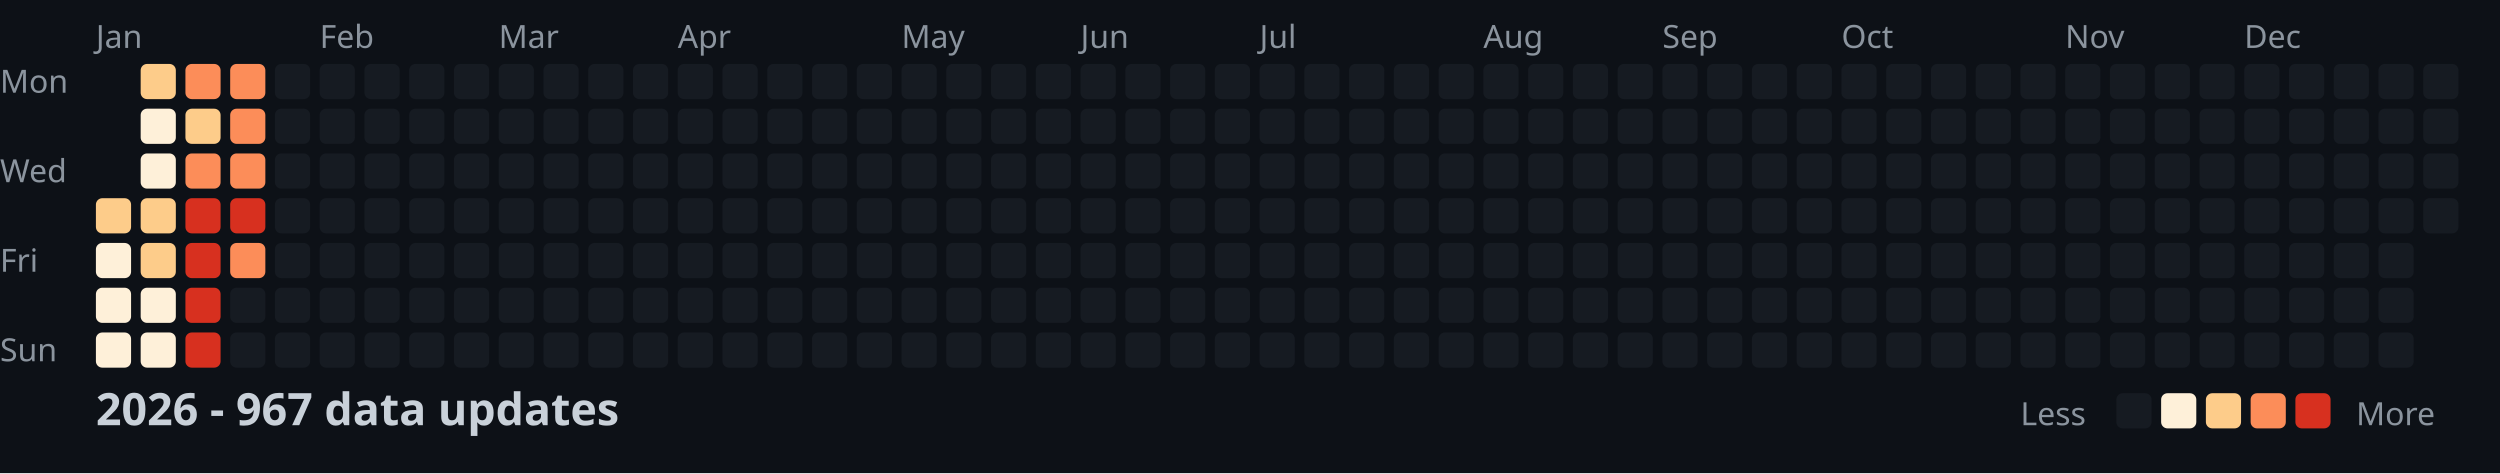
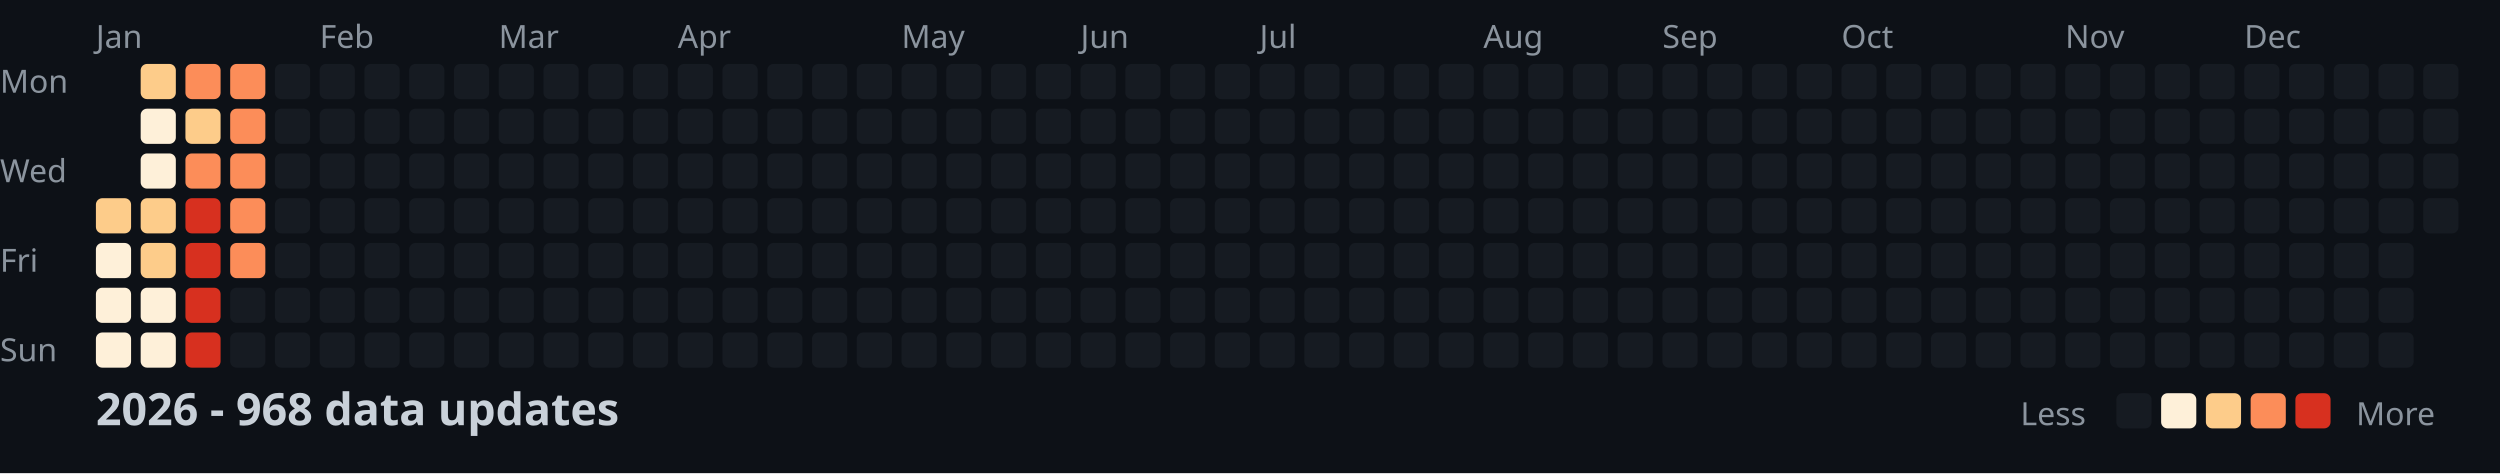
<svg xmlns="http://www.w3.org/2000/svg" width="782" height="148">
  <style>
    .month { font: 10px sans-serif; fill: #8b949e; }
    .day { font: 10px sans-serif; fill: #8b949e; }
    .title { font: bold 14px sans-serif; fill: #c9d1d9; }
    .legend { font: 10px sans-serif; fill: #8b949e; }
  </style>
  <rect width="100%" height="100%" fill="#0d1117" />
  <text x="0" y="29" class="day">Mon</text>
  <text x="0" y="57" class="day">Wed</text>
  <text x="0" y="85" class="day">Fri</text>
  <text x="0" y="113" class="day">Sun</text>
  <text x="30" y="15" class="month">Jan</text>
  <text x="100" y="15" class="month">Feb</text>
  <text x="156" y="15" class="month">Mar</text>
  <text x="212" y="15" class="month">Apr</text>
  <text x="282" y="15" class="month">May</text>
  <text x="338" y="15" class="month">Jun</text>
  <text x="394" y="15" class="month">Jul</text>
  <text x="464" y="15" class="month">Aug</text>
  <text x="520" y="15" class="month">Sep</text>
  <text x="576" y="15" class="month">Oct</text>
  <text x="646" y="15" class="month">Nov</text>
  <text x="702" y="15" class="month">Dec</text>
  <rect x="30" y="62" width="11" height="11" fill="#fdcc8a" rx="2" />
  <rect x="30" y="76" width="11" height="11" fill="#fef0d9" rx="2" />
  <rect x="30" y="90" width="11" height="11" fill="#fef0d9" rx="2" />
  <rect x="30" y="104" width="11" height="11" fill="#fef0d9" rx="2" />
  <rect x="44" y="20" width="11" height="11" fill="#fdcc8a" rx="2" />
  <rect x="44" y="34" width="11" height="11" fill="#fef0d9" rx="2" />
  <rect x="44" y="48" width="11" height="11" fill="#fef0d9" rx="2" />
  <rect x="44" y="62" width="11" height="11" fill="#fdcc8a" rx="2" />
  <rect x="44" y="76" width="11" height="11" fill="#fdcc8a" rx="2" />
  <rect x="44" y="90" width="11" height="11" fill="#fef0d9" rx="2" />
  <rect x="44" y="104" width="11" height="11" fill="#fef0d9" rx="2" />
  <rect x="58" y="20" width="11" height="11" fill="#fc8d59" rx="2" />
  <rect x="58" y="34" width="11" height="11" fill="#fdcc8a" rx="2" />
  <rect x="58" y="48" width="11" height="11" fill="#fc8d59" rx="2" />
  <rect x="58" y="62" width="11" height="11" fill="#d7301f" rx="2" />
  <rect x="58" y="76" width="11" height="11" fill="#d7301f" rx="2" />
  <rect x="58" y="90" width="11" height="11" fill="#d7301f" rx="2" />
  <rect x="58" y="104" width="11" height="11" fill="#d7301f" rx="2" />
  <rect x="72" y="20" width="11" height="11" fill="#fc8d59" rx="2" />
  <rect x="72" y="34" width="11" height="11" fill="#fc8d59" rx="2" />
  <rect x="72" y="48" width="11" height="11" fill="#fc8d59" rx="2" />
-   <rect x="72" y="62" width="11" height="11" fill="#d7301f" rx="2" />
+   <rect x="72" y="62" width="11" height="11" fill="#fc8d59" rx="2" />
  <rect x="72" y="76" width="11" height="11" fill="#fc8d59" rx="2" />
  <rect x="72" y="90" width="11" height="11" fill="#161b22" rx="2" />
  <rect x="72" y="104" width="11" height="11" fill="#161b22" rx="2" />
  <rect x="86" y="20" width="11" height="11" fill="#161b22" rx="2" />
  <rect x="86" y="34" width="11" height="11" fill="#161b22" rx="2" />
  <rect x="86" y="48" width="11" height="11" fill="#161b22" rx="2" />
  <rect x="86" y="62" width="11" height="11" fill="#161b22" rx="2" />
  <rect x="86" y="76" width="11" height="11" fill="#161b22" rx="2" />
  <rect x="86" y="90" width="11" height="11" fill="#161b22" rx="2" />
  <rect x="86" y="104" width="11" height="11" fill="#161b22" rx="2" />
  <rect x="100" y="20" width="11" height="11" fill="#161b22" rx="2" />
  <rect x="100" y="34" width="11" height="11" fill="#161b22" rx="2" />
  <rect x="100" y="48" width="11" height="11" fill="#161b22" rx="2" />
  <rect x="100" y="62" width="11" height="11" fill="#161b22" rx="2" />
  <rect x="100" y="76" width="11" height="11" fill="#161b22" rx="2" />
  <rect x="100" y="90" width="11" height="11" fill="#161b22" rx="2" />
  <rect x="100" y="104" width="11" height="11" fill="#161b22" rx="2" />
  <rect x="114" y="20" width="11" height="11" fill="#161b22" rx="2" />
  <rect x="114" y="34" width="11" height="11" fill="#161b22" rx="2" />
  <rect x="114" y="48" width="11" height="11" fill="#161b22" rx="2" />
  <rect x="114" y="62" width="11" height="11" fill="#161b22" rx="2" />
  <rect x="114" y="76" width="11" height="11" fill="#161b22" rx="2" />
  <rect x="114" y="90" width="11" height="11" fill="#161b22" rx="2" />
  <rect x="114" y="104" width="11" height="11" fill="#161b22" rx="2" />
  <rect x="128" y="20" width="11" height="11" fill="#161b22" rx="2" />
  <rect x="128" y="34" width="11" height="11" fill="#161b22" rx="2" />
  <rect x="128" y="48" width="11" height="11" fill="#161b22" rx="2" />
  <rect x="128" y="62" width="11" height="11" fill="#161b22" rx="2" />
  <rect x="128" y="76" width="11" height="11" fill="#161b22" rx="2" />
  <rect x="128" y="90" width="11" height="11" fill="#161b22" rx="2" />
  <rect x="128" y="104" width="11" height="11" fill="#161b22" rx="2" />
  <rect x="142" y="20" width="11" height="11" fill="#161b22" rx="2" />
  <rect x="142" y="34" width="11" height="11" fill="#161b22" rx="2" />
  <rect x="142" y="48" width="11" height="11" fill="#161b22" rx="2" />
  <rect x="142" y="62" width="11" height="11" fill="#161b22" rx="2" />
  <rect x="142" y="76" width="11" height="11" fill="#161b22" rx="2" />
  <rect x="142" y="90" width="11" height="11" fill="#161b22" rx="2" />
  <rect x="142" y="104" width="11" height="11" fill="#161b22" rx="2" />
  <rect x="156" y="20" width="11" height="11" fill="#161b22" rx="2" />
  <rect x="156" y="34" width="11" height="11" fill="#161b22" rx="2" />
  <rect x="156" y="48" width="11" height="11" fill="#161b22" rx="2" />
  <rect x="156" y="62" width="11" height="11" fill="#161b22" rx="2" />
  <rect x="156" y="76" width="11" height="11" fill="#161b22" rx="2" />
  <rect x="156" y="90" width="11" height="11" fill="#161b22" rx="2" />
  <rect x="156" y="104" width="11" height="11" fill="#161b22" rx="2" />
  <rect x="170" y="20" width="11" height="11" fill="#161b22" rx="2" />
  <rect x="170" y="34" width="11" height="11" fill="#161b22" rx="2" />
  <rect x="170" y="48" width="11" height="11" fill="#161b22" rx="2" />
  <rect x="170" y="62" width="11" height="11" fill="#161b22" rx="2" />
  <rect x="170" y="76" width="11" height="11" fill="#161b22" rx="2" />
  <rect x="170" y="90" width="11" height="11" fill="#161b22" rx="2" />
  <rect x="170" y="104" width="11" height="11" fill="#161b22" rx="2" />
  <rect x="184" y="20" width="11" height="11" fill="#161b22" rx="2" />
  <rect x="184" y="34" width="11" height="11" fill="#161b22" rx="2" />
  <rect x="184" y="48" width="11" height="11" fill="#161b22" rx="2" />
  <rect x="184" y="62" width="11" height="11" fill="#161b22" rx="2" />
  <rect x="184" y="76" width="11" height="11" fill="#161b22" rx="2" />
  <rect x="184" y="90" width="11" height="11" fill="#161b22" rx="2" />
  <rect x="184" y="104" width="11" height="11" fill="#161b22" rx="2" />
  <rect x="198" y="20" width="11" height="11" fill="#161b22" rx="2" />
  <rect x="198" y="34" width="11" height="11" fill="#161b22" rx="2" />
  <rect x="198" y="48" width="11" height="11" fill="#161b22" rx="2" />
  <rect x="198" y="62" width="11" height="11" fill="#161b22" rx="2" />
  <rect x="198" y="76" width="11" height="11" fill="#161b22" rx="2" />
  <rect x="198" y="90" width="11" height="11" fill="#161b22" rx="2" />
  <rect x="198" y="104" width="11" height="11" fill="#161b22" rx="2" />
  <rect x="212" y="20" width="11" height="11" fill="#161b22" rx="2" />
  <rect x="212" y="34" width="11" height="11" fill="#161b22" rx="2" />
  <rect x="212" y="48" width="11" height="11" fill="#161b22" rx="2" />
  <rect x="212" y="62" width="11" height="11" fill="#161b22" rx="2" />
  <rect x="212" y="76" width="11" height="11" fill="#161b22" rx="2" />
  <rect x="212" y="90" width="11" height="11" fill="#161b22" rx="2" />
  <rect x="212" y="104" width="11" height="11" fill="#161b22" rx="2" />
  <rect x="226" y="20" width="11" height="11" fill="#161b22" rx="2" />
  <rect x="226" y="34" width="11" height="11" fill="#161b22" rx="2" />
  <rect x="226" y="48" width="11" height="11" fill="#161b22" rx="2" />
  <rect x="226" y="62" width="11" height="11" fill="#161b22" rx="2" />
  <rect x="226" y="76" width="11" height="11" fill="#161b22" rx="2" />
  <rect x="226" y="90" width="11" height="11" fill="#161b22" rx="2" />
  <rect x="226" y="104" width="11" height="11" fill="#161b22" rx="2" />
  <rect x="240" y="20" width="11" height="11" fill="#161b22" rx="2" />
  <rect x="240" y="34" width="11" height="11" fill="#161b22" rx="2" />
  <rect x="240" y="48" width="11" height="11" fill="#161b22" rx="2" />
  <rect x="240" y="62" width="11" height="11" fill="#161b22" rx="2" />
  <rect x="240" y="76" width="11" height="11" fill="#161b22" rx="2" />
  <rect x="240" y="90" width="11" height="11" fill="#161b22" rx="2" />
  <rect x="240" y="104" width="11" height="11" fill="#161b22" rx="2" />
  <rect x="254" y="20" width="11" height="11" fill="#161b22" rx="2" />
  <rect x="254" y="34" width="11" height="11" fill="#161b22" rx="2" />
  <rect x="254" y="48" width="11" height="11" fill="#161b22" rx="2" />
  <rect x="254" y="62" width="11" height="11" fill="#161b22" rx="2" />
  <rect x="254" y="76" width="11" height="11" fill="#161b22" rx="2" />
  <rect x="254" y="90" width="11" height="11" fill="#161b22" rx="2" />
  <rect x="254" y="104" width="11" height="11" fill="#161b22" rx="2" />
  <rect x="268" y="20" width="11" height="11" fill="#161b22" rx="2" />
  <rect x="268" y="34" width="11" height="11" fill="#161b22" rx="2" />
  <rect x="268" y="48" width="11" height="11" fill="#161b22" rx="2" />
  <rect x="268" y="62" width="11" height="11" fill="#161b22" rx="2" />
  <rect x="268" y="76" width="11" height="11" fill="#161b22" rx="2" />
  <rect x="268" y="90" width="11" height="11" fill="#161b22" rx="2" />
  <rect x="268" y="104" width="11" height="11" fill="#161b22" rx="2" />
  <rect x="282" y="20" width="11" height="11" fill="#161b22" rx="2" />
  <rect x="282" y="34" width="11" height="11" fill="#161b22" rx="2" />
  <rect x="282" y="48" width="11" height="11" fill="#161b22" rx="2" />
  <rect x="282" y="62" width="11" height="11" fill="#161b22" rx="2" />
  <rect x="282" y="76" width="11" height="11" fill="#161b22" rx="2" />
  <rect x="282" y="90" width="11" height="11" fill="#161b22" rx="2" />
  <rect x="282" y="104" width="11" height="11" fill="#161b22" rx="2" />
  <rect x="296" y="20" width="11" height="11" fill="#161b22" rx="2" />
  <rect x="296" y="34" width="11" height="11" fill="#161b22" rx="2" />
  <rect x="296" y="48" width="11" height="11" fill="#161b22" rx="2" />
  <rect x="296" y="62" width="11" height="11" fill="#161b22" rx="2" />
  <rect x="296" y="76" width="11" height="11" fill="#161b22" rx="2" />
  <rect x="296" y="90" width="11" height="11" fill="#161b22" rx="2" />
  <rect x="296" y="104" width="11" height="11" fill="#161b22" rx="2" />
  <rect x="310" y="20" width="11" height="11" fill="#161b22" rx="2" />
  <rect x="310" y="34" width="11" height="11" fill="#161b22" rx="2" />
  <rect x="310" y="48" width="11" height="11" fill="#161b22" rx="2" />
  <rect x="310" y="62" width="11" height="11" fill="#161b22" rx="2" />
  <rect x="310" y="76" width="11" height="11" fill="#161b22" rx="2" />
  <rect x="310" y="90" width="11" height="11" fill="#161b22" rx="2" />
  <rect x="310" y="104" width="11" height="11" fill="#161b22" rx="2" />
  <rect x="324" y="20" width="11" height="11" fill="#161b22" rx="2" />
  <rect x="324" y="34" width="11" height="11" fill="#161b22" rx="2" />
  <rect x="324" y="48" width="11" height="11" fill="#161b22" rx="2" />
  <rect x="324" y="62" width="11" height="11" fill="#161b22" rx="2" />
  <rect x="324" y="76" width="11" height="11" fill="#161b22" rx="2" />
  <rect x="324" y="90" width="11" height="11" fill="#161b22" rx="2" />
  <rect x="324" y="104" width="11" height="11" fill="#161b22" rx="2" />
  <rect x="338" y="20" width="11" height="11" fill="#161b22" rx="2" />
  <rect x="338" y="34" width="11" height="11" fill="#161b22" rx="2" />
  <rect x="338" y="48" width="11" height="11" fill="#161b22" rx="2" />
  <rect x="338" y="62" width="11" height="11" fill="#161b22" rx="2" />
  <rect x="338" y="76" width="11" height="11" fill="#161b22" rx="2" />
  <rect x="338" y="90" width="11" height="11" fill="#161b22" rx="2" />
  <rect x="338" y="104" width="11" height="11" fill="#161b22" rx="2" />
  <rect x="352" y="20" width="11" height="11" fill="#161b22" rx="2" />
  <rect x="352" y="34" width="11" height="11" fill="#161b22" rx="2" />
  <rect x="352" y="48" width="11" height="11" fill="#161b22" rx="2" />
  <rect x="352" y="62" width="11" height="11" fill="#161b22" rx="2" />
  <rect x="352" y="76" width="11" height="11" fill="#161b22" rx="2" />
  <rect x="352" y="90" width="11" height="11" fill="#161b22" rx="2" />
  <rect x="352" y="104" width="11" height="11" fill="#161b22" rx="2" />
  <rect x="366" y="20" width="11" height="11" fill="#161b22" rx="2" />
  <rect x="366" y="34" width="11" height="11" fill="#161b22" rx="2" />
  <rect x="366" y="48" width="11" height="11" fill="#161b22" rx="2" />
  <rect x="366" y="62" width="11" height="11" fill="#161b22" rx="2" />
  <rect x="366" y="76" width="11" height="11" fill="#161b22" rx="2" />
  <rect x="366" y="90" width="11" height="11" fill="#161b22" rx="2" />
  <rect x="366" y="104" width="11" height="11" fill="#161b22" rx="2" />
  <rect x="380" y="20" width="11" height="11" fill="#161b22" rx="2" />
  <rect x="380" y="34" width="11" height="11" fill="#161b22" rx="2" />
  <rect x="380" y="48" width="11" height="11" fill="#161b22" rx="2" />
  <rect x="380" y="62" width="11" height="11" fill="#161b22" rx="2" />
  <rect x="380" y="76" width="11" height="11" fill="#161b22" rx="2" />
  <rect x="380" y="90" width="11" height="11" fill="#161b22" rx="2" />
  <rect x="380" y="104" width="11" height="11" fill="#161b22" rx="2" />
  <rect x="394" y="20" width="11" height="11" fill="#161b22" rx="2" />
  <rect x="394" y="34" width="11" height="11" fill="#161b22" rx="2" />
  <rect x="394" y="48" width="11" height="11" fill="#161b22" rx="2" />
  <rect x="394" y="62" width="11" height="11" fill="#161b22" rx="2" />
  <rect x="394" y="76" width="11" height="11" fill="#161b22" rx="2" />
  <rect x="394" y="90" width="11" height="11" fill="#161b22" rx="2" />
  <rect x="394" y="104" width="11" height="11" fill="#161b22" rx="2" />
  <rect x="408" y="20" width="11" height="11" fill="#161b22" rx="2" />
  <rect x="408" y="34" width="11" height="11" fill="#161b22" rx="2" />
  <rect x="408" y="48" width="11" height="11" fill="#161b22" rx="2" />
  <rect x="408" y="62" width="11" height="11" fill="#161b22" rx="2" />
  <rect x="408" y="76" width="11" height="11" fill="#161b22" rx="2" />
  <rect x="408" y="90" width="11" height="11" fill="#161b22" rx="2" />
  <rect x="408" y="104" width="11" height="11" fill="#161b22" rx="2" />
  <rect x="422" y="20" width="11" height="11" fill="#161b22" rx="2" />
  <rect x="422" y="34" width="11" height="11" fill="#161b22" rx="2" />
  <rect x="422" y="48" width="11" height="11" fill="#161b22" rx="2" />
  <rect x="422" y="62" width="11" height="11" fill="#161b22" rx="2" />
  <rect x="422" y="76" width="11" height="11" fill="#161b22" rx="2" />
  <rect x="422" y="90" width="11" height="11" fill="#161b22" rx="2" />
  <rect x="422" y="104" width="11" height="11" fill="#161b22" rx="2" />
  <rect x="436" y="20" width="11" height="11" fill="#161b22" rx="2" />
  <rect x="436" y="34" width="11" height="11" fill="#161b22" rx="2" />
  <rect x="436" y="48" width="11" height="11" fill="#161b22" rx="2" />
  <rect x="436" y="62" width="11" height="11" fill="#161b22" rx="2" />
  <rect x="436" y="76" width="11" height="11" fill="#161b22" rx="2" />
  <rect x="436" y="90" width="11" height="11" fill="#161b22" rx="2" />
  <rect x="436" y="104" width="11" height="11" fill="#161b22" rx="2" />
  <rect x="450" y="20" width="11" height="11" fill="#161b22" rx="2" />
  <rect x="450" y="34" width="11" height="11" fill="#161b22" rx="2" />
  <rect x="450" y="48" width="11" height="11" fill="#161b22" rx="2" />
  <rect x="450" y="62" width="11" height="11" fill="#161b22" rx="2" />
  <rect x="450" y="76" width="11" height="11" fill="#161b22" rx="2" />
  <rect x="450" y="90" width="11" height="11" fill="#161b22" rx="2" />
  <rect x="450" y="104" width="11" height="11" fill="#161b22" rx="2" />
  <rect x="464" y="20" width="11" height="11" fill="#161b22" rx="2" />
  <rect x="464" y="34" width="11" height="11" fill="#161b22" rx="2" />
  <rect x="464" y="48" width="11" height="11" fill="#161b22" rx="2" />
  <rect x="464" y="62" width="11" height="11" fill="#161b22" rx="2" />
  <rect x="464" y="76" width="11" height="11" fill="#161b22" rx="2" />
  <rect x="464" y="90" width="11" height="11" fill="#161b22" rx="2" />
  <rect x="464" y="104" width="11" height="11" fill="#161b22" rx="2" />
  <rect x="478" y="20" width="11" height="11" fill="#161b22" rx="2" />
  <rect x="478" y="34" width="11" height="11" fill="#161b22" rx="2" />
  <rect x="478" y="48" width="11" height="11" fill="#161b22" rx="2" />
  <rect x="478" y="62" width="11" height="11" fill="#161b22" rx="2" />
  <rect x="478" y="76" width="11" height="11" fill="#161b22" rx="2" />
  <rect x="478" y="90" width="11" height="11" fill="#161b22" rx="2" />
  <rect x="478" y="104" width="11" height="11" fill="#161b22" rx="2" />
  <rect x="492" y="20" width="11" height="11" fill="#161b22" rx="2" />
  <rect x="492" y="34" width="11" height="11" fill="#161b22" rx="2" />
  <rect x="492" y="48" width="11" height="11" fill="#161b22" rx="2" />
  <rect x="492" y="62" width="11" height="11" fill="#161b22" rx="2" />
  <rect x="492" y="76" width="11" height="11" fill="#161b22" rx="2" />
  <rect x="492" y="90" width="11" height="11" fill="#161b22" rx="2" />
  <rect x="492" y="104" width="11" height="11" fill="#161b22" rx="2" />
  <rect x="506" y="20" width="11" height="11" fill="#161b22" rx="2" />
  <rect x="506" y="34" width="11" height="11" fill="#161b22" rx="2" />
  <rect x="506" y="48" width="11" height="11" fill="#161b22" rx="2" />
  <rect x="506" y="62" width="11" height="11" fill="#161b22" rx="2" />
  <rect x="506" y="76" width="11" height="11" fill="#161b22" rx="2" />
  <rect x="506" y="90" width="11" height="11" fill="#161b22" rx="2" />
  <rect x="506" y="104" width="11" height="11" fill="#161b22" rx="2" />
  <rect x="520" y="20" width="11" height="11" fill="#161b22" rx="2" />
  <rect x="520" y="34" width="11" height="11" fill="#161b22" rx="2" />
  <rect x="520" y="48" width="11" height="11" fill="#161b22" rx="2" />
  <rect x="520" y="62" width="11" height="11" fill="#161b22" rx="2" />
  <rect x="520" y="76" width="11" height="11" fill="#161b22" rx="2" />
  <rect x="520" y="90" width="11" height="11" fill="#161b22" rx="2" />
  <rect x="520" y="104" width="11" height="11" fill="#161b22" rx="2" />
  <rect x="534" y="20" width="11" height="11" fill="#161b22" rx="2" />
  <rect x="534" y="34" width="11" height="11" fill="#161b22" rx="2" />
  <rect x="534" y="48" width="11" height="11" fill="#161b22" rx="2" />
  <rect x="534" y="62" width="11" height="11" fill="#161b22" rx="2" />
  <rect x="534" y="76" width="11" height="11" fill="#161b22" rx="2" />
  <rect x="534" y="90" width="11" height="11" fill="#161b22" rx="2" />
  <rect x="534" y="104" width="11" height="11" fill="#161b22" rx="2" />
  <rect x="548" y="20" width="11" height="11" fill="#161b22" rx="2" />
  <rect x="548" y="34" width="11" height="11" fill="#161b22" rx="2" />
  <rect x="548" y="48" width="11" height="11" fill="#161b22" rx="2" />
  <rect x="548" y="62" width="11" height="11" fill="#161b22" rx="2" />
  <rect x="548" y="76" width="11" height="11" fill="#161b22" rx="2" />
  <rect x="548" y="90" width="11" height="11" fill="#161b22" rx="2" />
  <rect x="548" y="104" width="11" height="11" fill="#161b22" rx="2" />
  <rect x="562" y="20" width="11" height="11" fill="#161b22" rx="2" />
  <rect x="562" y="34" width="11" height="11" fill="#161b22" rx="2" />
  <rect x="562" y="48" width="11" height="11" fill="#161b22" rx="2" />
  <rect x="562" y="62" width="11" height="11" fill="#161b22" rx="2" />
  <rect x="562" y="76" width="11" height="11" fill="#161b22" rx="2" />
  <rect x="562" y="90" width="11" height="11" fill="#161b22" rx="2" />
  <rect x="562" y="104" width="11" height="11" fill="#161b22" rx="2" />
  <rect x="576" y="20" width="11" height="11" fill="#161b22" rx="2" />
  <rect x="576" y="34" width="11" height="11" fill="#161b22" rx="2" />
  <rect x="576" y="48" width="11" height="11" fill="#161b22" rx="2" />
  <rect x="576" y="62" width="11" height="11" fill="#161b22" rx="2" />
  <rect x="576" y="76" width="11" height="11" fill="#161b22" rx="2" />
  <rect x="576" y="90" width="11" height="11" fill="#161b22" rx="2" />
  <rect x="576" y="104" width="11" height="11" fill="#161b22" rx="2" />
  <rect x="590" y="20" width="11" height="11" fill="#161b22" rx="2" />
  <rect x="590" y="34" width="11" height="11" fill="#161b22" rx="2" />
  <rect x="590" y="48" width="11" height="11" fill="#161b22" rx="2" />
  <rect x="590" y="62" width="11" height="11" fill="#161b22" rx="2" />
  <rect x="590" y="76" width="11" height="11" fill="#161b22" rx="2" />
  <rect x="590" y="90" width="11" height="11" fill="#161b22" rx="2" />
  <rect x="590" y="104" width="11" height="11" fill="#161b22" rx="2" />
  <rect x="604" y="20" width="11" height="11" fill="#161b22" rx="2" />
  <rect x="604" y="34" width="11" height="11" fill="#161b22" rx="2" />
  <rect x="604" y="48" width="11" height="11" fill="#161b22" rx="2" />
  <rect x="604" y="62" width="11" height="11" fill="#161b22" rx="2" />
  <rect x="604" y="76" width="11" height="11" fill="#161b22" rx="2" />
  <rect x="604" y="90" width="11" height="11" fill="#161b22" rx="2" />
  <rect x="604" y="104" width="11" height="11" fill="#161b22" rx="2" />
  <rect x="618" y="20" width="11" height="11" fill="#161b22" rx="2" />
  <rect x="618" y="34" width="11" height="11" fill="#161b22" rx="2" />
  <rect x="618" y="48" width="11" height="11" fill="#161b22" rx="2" />
  <rect x="618" y="62" width="11" height="11" fill="#161b22" rx="2" />
  <rect x="618" y="76" width="11" height="11" fill="#161b22" rx="2" />
  <rect x="618" y="90" width="11" height="11" fill="#161b22" rx="2" />
  <rect x="618" y="104" width="11" height="11" fill="#161b22" rx="2" />
  <rect x="632" y="20" width="11" height="11" fill="#161b22" rx="2" />
  <rect x="632" y="34" width="11" height="11" fill="#161b22" rx="2" />
  <rect x="632" y="48" width="11" height="11" fill="#161b22" rx="2" />
  <rect x="632" y="62" width="11" height="11" fill="#161b22" rx="2" />
  <rect x="632" y="76" width="11" height="11" fill="#161b22" rx="2" />
  <rect x="632" y="90" width="11" height="11" fill="#161b22" rx="2" />
  <rect x="632" y="104" width="11" height="11" fill="#161b22" rx="2" />
  <rect x="646" y="20" width="11" height="11" fill="#161b22" rx="2" />
  <rect x="646" y="34" width="11" height="11" fill="#161b22" rx="2" />
  <rect x="646" y="48" width="11" height="11" fill="#161b22" rx="2" />
  <rect x="646" y="62" width="11" height="11" fill="#161b22" rx="2" />
  <rect x="646" y="76" width="11" height="11" fill="#161b22" rx="2" />
  <rect x="646" y="90" width="11" height="11" fill="#161b22" rx="2" />
  <rect x="646" y="104" width="11" height="11" fill="#161b22" rx="2" />
  <rect x="660" y="20" width="11" height="11" fill="#161b22" rx="2" />
  <rect x="660" y="34" width="11" height="11" fill="#161b22" rx="2" />
  <rect x="660" y="48" width="11" height="11" fill="#161b22" rx="2" />
  <rect x="660" y="62" width="11" height="11" fill="#161b22" rx="2" />
  <rect x="660" y="76" width="11" height="11" fill="#161b22" rx="2" />
  <rect x="660" y="90" width="11" height="11" fill="#161b22" rx="2" />
  <rect x="660" y="104" width="11" height="11" fill="#161b22" rx="2" />
  <rect x="674" y="20" width="11" height="11" fill="#161b22" rx="2" />
  <rect x="674" y="34" width="11" height="11" fill="#161b22" rx="2" />
  <rect x="674" y="48" width="11" height="11" fill="#161b22" rx="2" />
  <rect x="674" y="62" width="11" height="11" fill="#161b22" rx="2" />
  <rect x="674" y="76" width="11" height="11" fill="#161b22" rx="2" />
  <rect x="674" y="90" width="11" height="11" fill="#161b22" rx="2" />
  <rect x="674" y="104" width="11" height="11" fill="#161b22" rx="2" />
  <rect x="688" y="20" width="11" height="11" fill="#161b22" rx="2" />
  <rect x="688" y="34" width="11" height="11" fill="#161b22" rx="2" />
  <rect x="688" y="48" width="11" height="11" fill="#161b22" rx="2" />
  <rect x="688" y="62" width="11" height="11" fill="#161b22" rx="2" />
  <rect x="688" y="76" width="11" height="11" fill="#161b22" rx="2" />
  <rect x="688" y="90" width="11" height="11" fill="#161b22" rx="2" />
  <rect x="688" y="104" width="11" height="11" fill="#161b22" rx="2" />
  <rect x="702" y="20" width="11" height="11" fill="#161b22" rx="2" />
  <rect x="702" y="34" width="11" height="11" fill="#161b22" rx="2" />
  <rect x="702" y="48" width="11" height="11" fill="#161b22" rx="2" />
  <rect x="702" y="62" width="11" height="11" fill="#161b22" rx="2" />
  <rect x="702" y="76" width="11" height="11" fill="#161b22" rx="2" />
  <rect x="702" y="90" width="11" height="11" fill="#161b22" rx="2" />
  <rect x="702" y="104" width="11" height="11" fill="#161b22" rx="2" />
  <rect x="716" y="20" width="11" height="11" fill="#161b22" rx="2" />
  <rect x="716" y="34" width="11" height="11" fill="#161b22" rx="2" />
  <rect x="716" y="48" width="11" height="11" fill="#161b22" rx="2" />
  <rect x="716" y="62" width="11" height="11" fill="#161b22" rx="2" />
  <rect x="716" y="76" width="11" height="11" fill="#161b22" rx="2" />
  <rect x="716" y="90" width="11" height="11" fill="#161b22" rx="2" />
  <rect x="716" y="104" width="11" height="11" fill="#161b22" rx="2" />
  <rect x="730" y="20" width="11" height="11" fill="#161b22" rx="2" />
  <rect x="730" y="34" width="11" height="11" fill="#161b22" rx="2" />
  <rect x="730" y="48" width="11" height="11" fill="#161b22" rx="2" />
  <rect x="730" y="62" width="11" height="11" fill="#161b22" rx="2" />
  <rect x="730" y="76" width="11" height="11" fill="#161b22" rx="2" />
  <rect x="730" y="90" width="11" height="11" fill="#161b22" rx="2" />
  <rect x="730" y="104" width="11" height="11" fill="#161b22" rx="2" />
  <rect x="744" y="20" width="11" height="11" fill="#161b22" rx="2" />
  <rect x="744" y="34" width="11" height="11" fill="#161b22" rx="2" />
  <rect x="744" y="48" width="11" height="11" fill="#161b22" rx="2" />
  <rect x="744" y="62" width="11" height="11" fill="#161b22" rx="2" />
  <rect x="744" y="76" width="11" height="11" fill="#161b22" rx="2" />
  <rect x="744" y="90" width="11" height="11" fill="#161b22" rx="2" />
  <rect x="744" y="104" width="11" height="11" fill="#161b22" rx="2" />
  <rect x="758" y="20" width="11" height="11" fill="#161b22" rx="2" />
  <rect x="758" y="34" width="11" height="11" fill="#161b22" rx="2" />
  <rect x="758" y="48" width="11" height="11" fill="#161b22" rx="2" />
  <rect x="758" y="62" width="11" height="11" fill="#161b22" rx="2" />
-   <text x="30" y="133" class="title">2026 - 967 data updates</text>
+   <text x="30" y="133" class="title">2026 - 968 data updates</text>
  <text x="632" y="133" class="legend">Less</text>
  <rect x="662" y="123" width="11" height="11" fill="#161b22" rx="2" />
  <rect x="676" y="123" width="11" height="11" fill="#fef0d9" rx="2" />
  <rect x="690" y="123" width="11" height="11" fill="#fdcc8a" rx="2" />
  <rect x="704" y="123" width="11" height="11" fill="#fc8d59" rx="2" />
  <rect x="718" y="123" width="11" height="11" fill="#d7301f" rx="2" />
  <text x="737" y="133" class="legend">More</text>
</svg>
